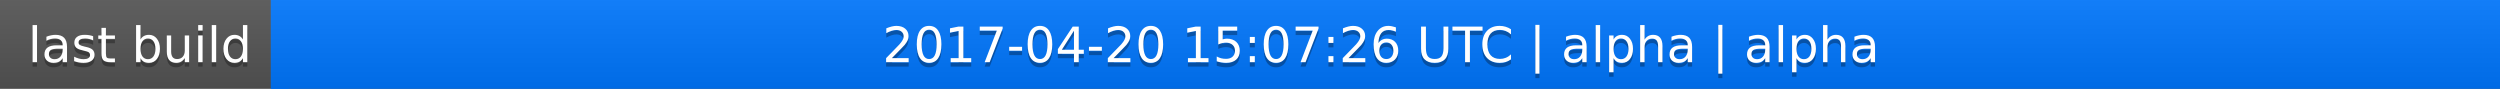
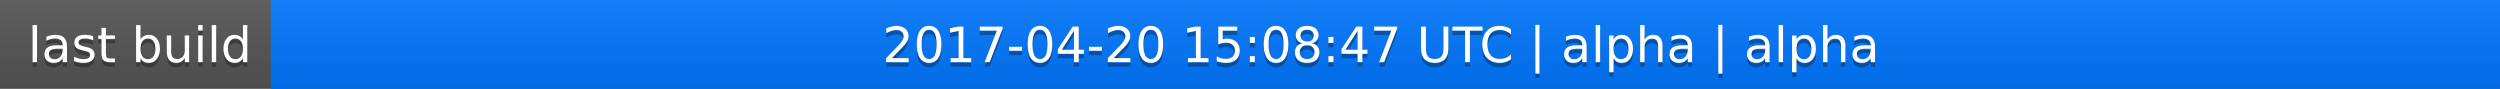
<svg xmlns="http://www.w3.org/2000/svg" width="563" height="20">
  <linearGradient id="a" x2="0" y2="100%">
    <stop offset="0" stop-color="#bbb" stop-opacity=".1" />
    <stop offset="1" stop-opacity=".1" />
  </linearGradient>
  <rect rx="0" width="563" height="20" fill="#555" />
  <rect rx="0" x="61" width="502" height="20" fill="#07f" />
  <path fill="#07f" d="M61 0h4v20h-4z" />
  <rect rx="0" width="563" height="20" fill="url(#a)" />
  <g fill="#fff" text-anchor="middle" font-family="DejaVu Sans,Verdana,Geneva,sans-serif" font-size="11">
    <text x="31.5" y="15" fill="#010101" fill-opacity=".3">last build</text>
    <text x="31.5" y="14">last build</text>
-     <text x="311" y="15" fill="#010101" fill-opacity=".3">2017-04-20 15:07:26 UTC | alpha | alpha</text>
-     <text x="311" y="14">2017-04-20 15:07:26 UTC | alpha | alpha</text>
+     <text x="311" y="15" fill="#010101" fill-opacity=".3">2017-04-20 15:08:47 UTC | alpha | alpha</text>
+     <text x="311" y="14">2017-04-20 15:08:47 UTC | alpha | alpha</text>
  </g>
</svg>
